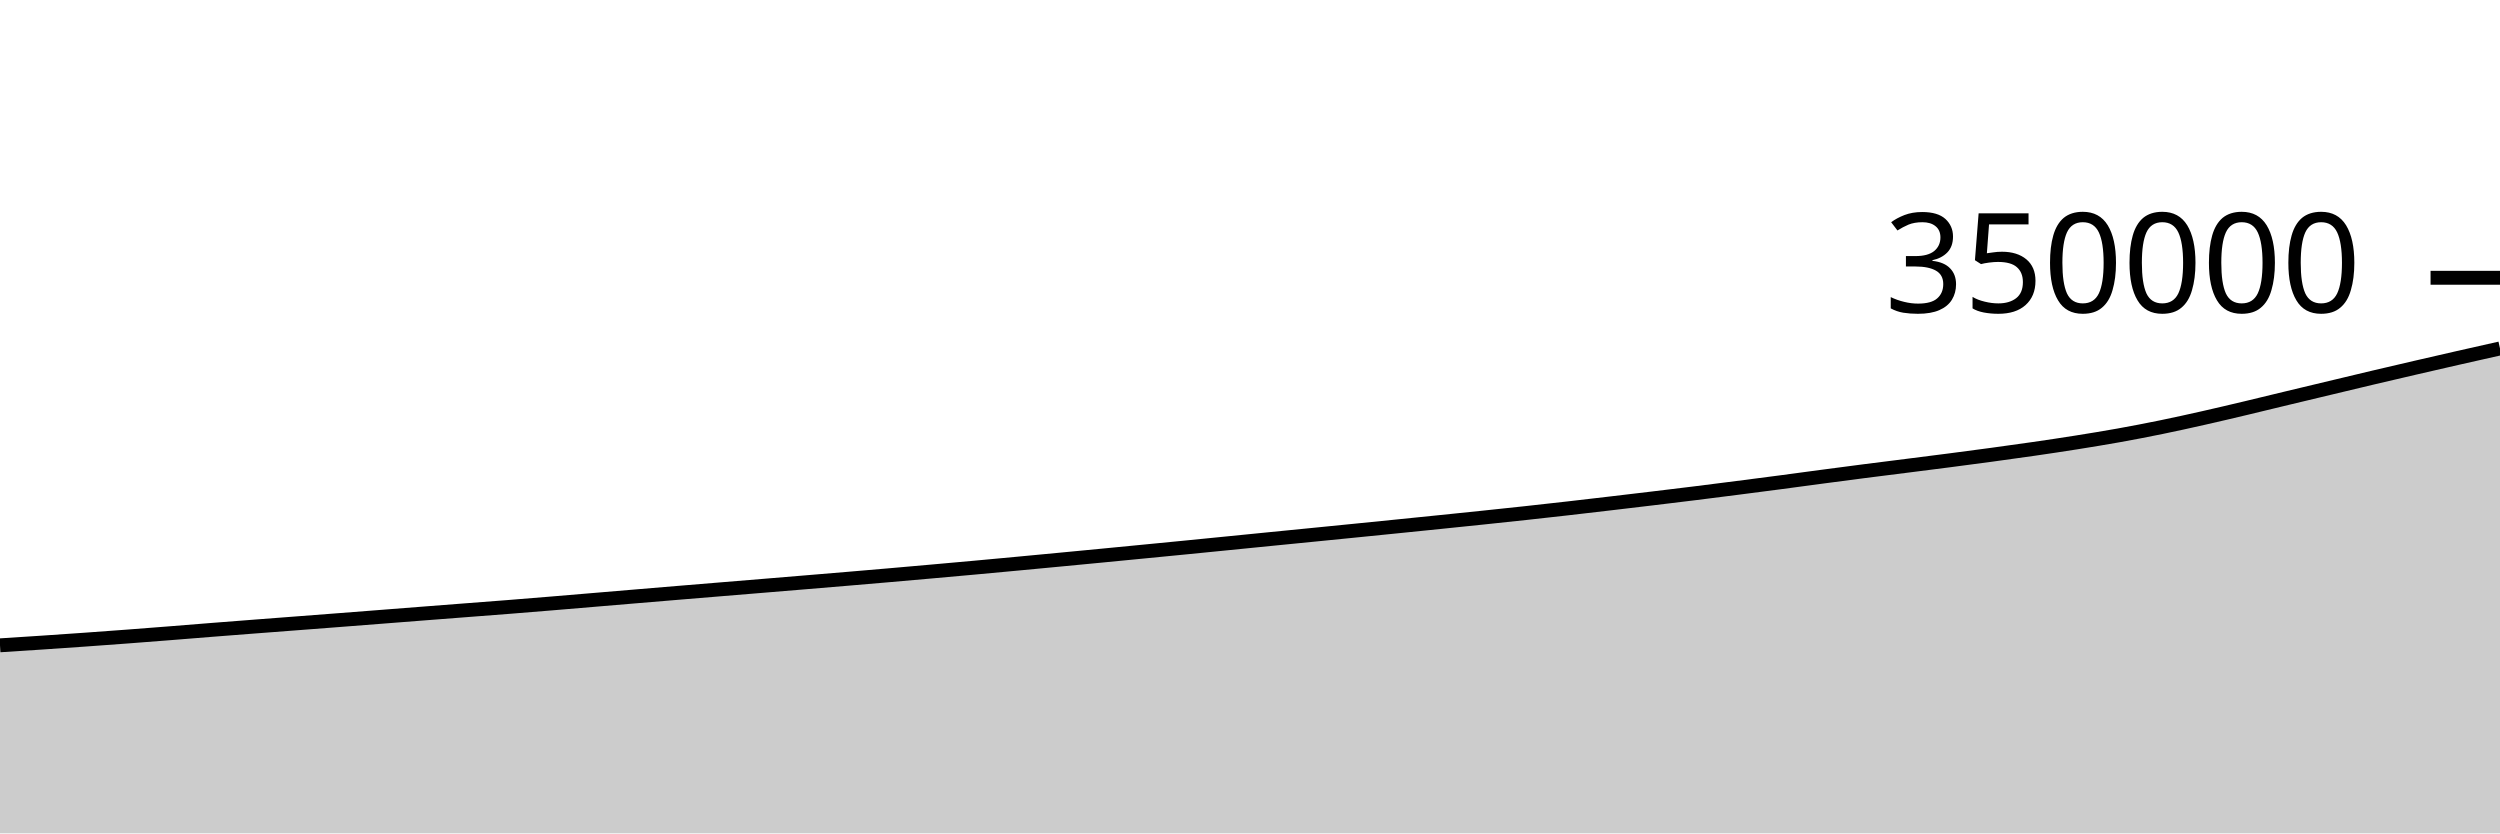
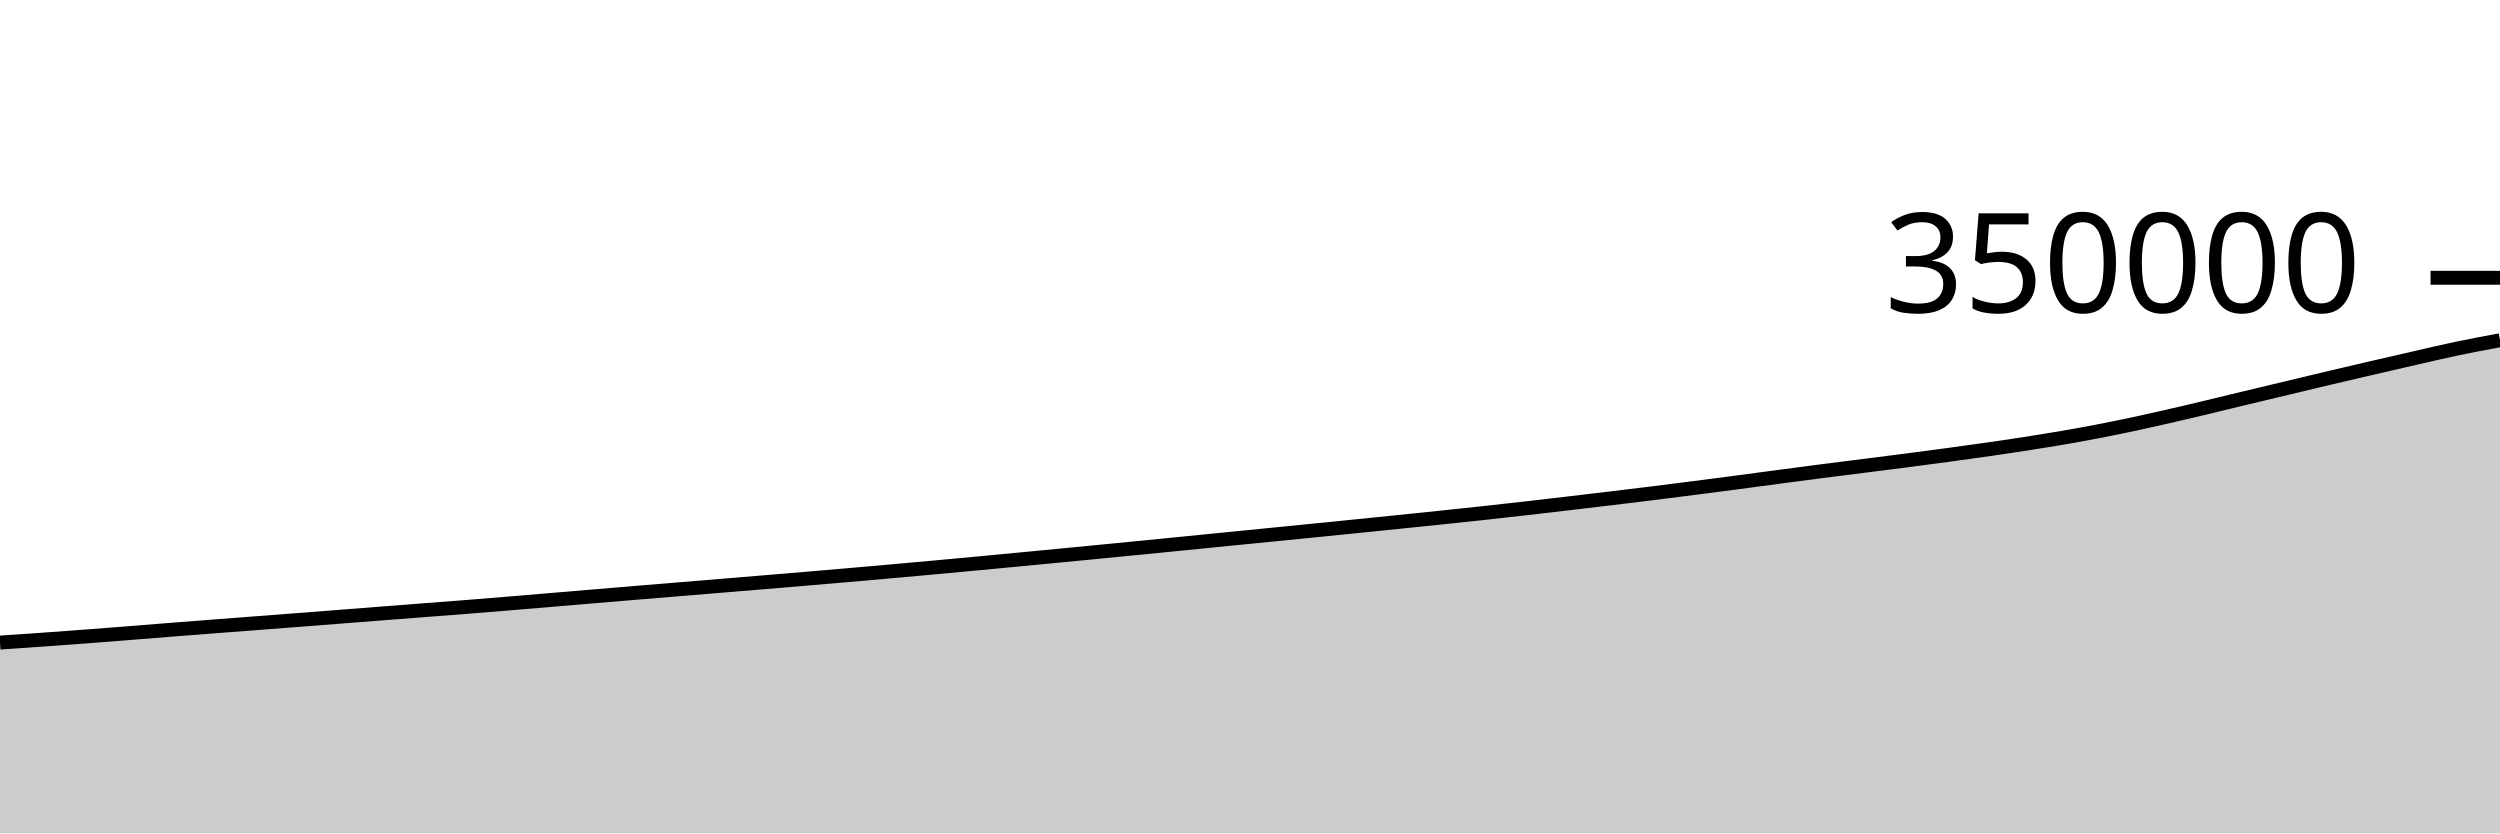
<svg xmlns="http://www.w3.org/2000/svg" viewBox="0 0 180 60">
  <g transform="translate(0,20)">
-     <path class="area" fill="rgba(0, 0, 0, 0.2)" d="M0,26.463C1.017,26.398,2.034,26.333,3.051,26.265C4.068,26.197,5.085,26.127,6.102,26.055C7.119,25.983,8.136,25.908,9.153,25.832C10.169,25.755,11.186,25.676,12.203,25.596C13.22,25.516,14.237,25.432,15.254,25.351C16.271,25.271,17.288,25.193,18.305,25.114C19.322,25.036,20.339,24.959,21.356,24.881C22.373,24.803,23.39,24.725,24.407,24.647C25.424,24.568,26.441,24.489,27.458,24.41C28.475,24.331,29.492,24.251,30.508,24.172C31.525,24.093,32.542,24.014,33.559,23.936C34.576,23.857,35.593,23.781,36.61,23.701C37.627,23.62,38.644,23.537,39.661,23.453C40.678,23.369,41.695,23.282,42.712,23.197C43.729,23.111,44.746,23.026,45.763,22.94C46.78,22.855,47.797,22.77,48.814,22.685C49.831,22.601,50.847,22.517,51.864,22.433C52.881,22.349,53.898,22.266,54.915,22.182C55.932,22.098,56.949,22.014,57.966,21.929C58.983,21.845,60,21.76,61.017,21.674C62.034,21.588,63.051,21.501,64.068,21.413C65.085,21.325,66.102,21.235,67.119,21.144C68.136,21.054,69.153,20.963,70.169,20.87C71.186,20.777,72.203,20.682,73.22,20.587C74.237,20.492,75.254,20.395,76.271,20.298C77.288,20.201,78.305,20.104,79.322,20.006C80.339,19.908,81.356,19.809,82.373,19.71C83.39,19.611,84.407,19.512,85.424,19.412C86.441,19.311,87.458,19.21,88.475,19.109C89.492,19.008,90.508,18.906,91.525,18.805C92.542,18.704,93.559,18.604,94.576,18.503C95.593,18.402,96.61,18.3,97.627,18.199C98.644,18.097,99.661,17.995,100.678,17.892C101.695,17.789,102.712,17.686,103.729,17.582C104.746,17.477,105.763,17.373,106.78,17.267C107.797,17.16,108.814,17.053,109.831,16.943C110.847,16.832,111.864,16.718,112.881,16.603C113.898,16.487,114.915,16.368,115.932,16.248C116.949,16.129,117.966,16.008,118.983,15.886C120,15.764,121.017,15.641,122.034,15.515C123.051,15.388,124.068,15.258,125.085,15.128C126.102,14.997,127.119,14.866,128.136,14.732C129.153,14.597,130.169,14.457,131.186,14.323C132.203,14.188,133.22,14.054,134.237,13.923C135.254,13.792,136.271,13.667,137.288,13.537C138.305,13.408,139.322,13.28,140.339,13.148C141.356,13.016,142.373,12.882,143.39,12.744C144.407,12.605,145.424,12.466,146.441,12.318C147.458,12.17,148.475,12.019,149.492,11.857C150.508,11.695,151.525,11.529,152.542,11.347C153.559,11.164,154.576,10.969,155.593,10.76C156.61,10.552,157.627,10.326,158.644,10.097C159.661,9.868,160.678,9.627,161.695,9.385C162.712,9.144,163.729,8.893,164.746,8.648C165.763,8.404,166.78,8.161,167.797,7.918C168.814,7.674,169.831,7.429,170.847,7.189C171.864,6.949,172.881,6.711,173.898,6.476C174.915,6.24,175.932,6.007,176.949,5.775C177.966,5.544,178.983,5.315,180,5.087L180,40C178.983,40,177.966,40,176.949,40C175.932,40,174.915,40,173.898,40C172.881,40,171.864,40,170.847,40C169.831,40,168.814,40,167.797,40C166.78,40,165.763,40,164.746,40C163.729,40,162.712,40,161.695,40C160.678,40,159.661,40,158.644,40C157.627,40,156.61,40,155.593,40C154.576,40,153.559,40,152.542,40C151.525,40,150.508,40,149.492,40C148.475,40,147.458,40,146.441,40C145.424,40,144.407,40,143.39,40C142.373,40,141.356,40,140.339,40C139.322,40,138.305,40,137.288,40C136.271,40,135.254,40,134.237,40C133.22,40,132.203,40,131.186,40C130.169,40,129.153,40,128.136,40C127.119,40,126.102,40,125.085,40C124.068,40,123.051,40,122.034,40C121.017,40,120,40,118.983,40C117.966,40,116.949,40,115.932,40C114.915,40,113.898,40,112.881,40C111.864,40,110.847,40,109.831,40C108.814,40,107.797,40,106.78,40C105.763,40,104.746,40,103.729,40C102.712,40,101.695,40,100.678,40C99.661,40,98.644,40,97.627,40C96.61,40,95.593,40,94.576,40C93.559,40,92.542,40,91.525,40C90.508,40,89.492,40,88.475,40C87.458,40,86.441,40,85.424,40C84.407,40,83.39,40,82.373,40C81.356,40,80.339,40,79.322,40C78.305,40,77.288,40,76.271,40C75.254,40,74.237,40,73.22,40C72.203,40,71.186,40,70.169,40C69.153,40,68.136,40,67.119,40C66.102,40,65.085,40,64.068,40C63.051,40,62.034,40,61.017,40C60,40,58.983,40,57.966,40C56.949,40,55.932,40,54.915,40C53.898,40,52.881,40,51.864,40C50.847,40,49.831,40,48.814,40C47.797,40,46.78,40,45.763,40C44.746,40,43.729,40,42.712,40C41.695,40,40.678,40,39.661,40C38.644,40,37.627,40,36.61,40C35.593,40,34.576,40,33.559,40C32.542,40,31.525,40,30.508,40C29.492,40,28.475,40,27.458,40C26.441,40,25.424,40,24.407,40C23.39,40,22.373,40,21.356,40C20.339,40,19.322,40,18.305,40C17.288,40,16.271,40,15.254,40C14.237,40,13.22,40,12.203,40C11.186,40,10.169,40,9.153,40C8.136,40,7.119,40,6.102,40C5.085,40,4.068,40,3.051,40C2.034,40,1.017,40,0,40Z" />
-     <path class="line" stroke="black" fill="none" d="M0,26.463C1.017,26.398,2.034,26.333,3.051,26.265C4.068,26.197,5.085,26.127,6.102,26.055C7.119,25.983,8.136,25.908,9.153,25.832C10.169,25.755,11.186,25.676,12.203,25.596C13.22,25.516,14.237,25.432,15.254,25.351C16.271,25.271,17.288,25.193,18.305,25.114C19.322,25.036,20.339,24.959,21.356,24.881C22.373,24.803,23.39,24.725,24.407,24.647C25.424,24.568,26.441,24.489,27.458,24.41C28.475,24.331,29.492,24.251,30.508,24.172C31.525,24.093,32.542,24.014,33.559,23.936C34.576,23.857,35.593,23.781,36.61,23.701C37.627,23.62,38.644,23.537,39.661,23.453C40.678,23.369,41.695,23.282,42.712,23.197C43.729,23.111,44.746,23.026,45.763,22.94C46.78,22.855,47.797,22.77,48.814,22.685C49.831,22.601,50.847,22.517,51.864,22.433C52.881,22.349,53.898,22.266,54.915,22.182C55.932,22.098,56.949,22.014,57.966,21.929C58.983,21.845,60,21.76,61.017,21.674C62.034,21.588,63.051,21.501,64.068,21.413C65.085,21.325,66.102,21.235,67.119,21.144C68.136,21.054,69.153,20.963,70.169,20.87C71.186,20.777,72.203,20.682,73.22,20.587C74.237,20.492,75.254,20.395,76.271,20.298C77.288,20.201,78.305,20.104,79.322,20.006C80.339,19.908,81.356,19.809,82.373,19.71C83.39,19.611,84.407,19.512,85.424,19.412C86.441,19.311,87.458,19.21,88.475,19.109C89.492,19.008,90.508,18.906,91.525,18.805C92.542,18.704,93.559,18.604,94.576,18.503C95.593,18.402,96.61,18.3,97.627,18.199C98.644,18.097,99.661,17.995,100.678,17.892C101.695,17.789,102.712,17.686,103.729,17.582C104.746,17.477,105.763,17.373,106.78,17.267C107.797,17.16,108.814,17.053,109.831,16.943C110.847,16.832,111.864,16.718,112.881,16.603C113.898,16.487,114.915,16.368,115.932,16.248C116.949,16.129,117.966,16.008,118.983,15.886C120,15.764,121.017,15.641,122.034,15.515C123.051,15.388,124.068,15.258,125.085,15.128C126.102,14.997,127.119,14.866,128.136,14.732C129.153,14.597,130.169,14.457,131.186,14.323C132.203,14.188,133.22,14.054,134.237,13.923C135.254,13.792,136.271,13.667,137.288,13.537C138.305,13.408,139.322,13.28,140.339,13.148C141.356,13.016,142.373,12.882,143.39,12.744C144.407,12.605,145.424,12.466,146.441,12.318C147.458,12.17,148.475,12.019,149.492,11.857C150.508,11.695,151.525,11.529,152.542,11.347C153.559,11.164,154.576,10.969,155.593,10.76C156.61,10.552,157.627,10.326,158.644,10.097C159.661,9.868,160.678,9.627,161.695,9.385C162.712,9.144,163.729,8.893,164.746,8.648C165.763,8.404,166.78,8.161,167.797,7.918C168.814,7.674,169.831,7.429,170.847,7.189C171.864,6.949,172.881,6.711,173.898,6.476C174.915,6.24,175.932,6.007,176.949,5.775C177.966,5.544,178.983,5.315,180,5.087" />
+     <path class="area" fill="rgba(0, 0, 0, 0.2)" d="M0,26.265C1.017,26.196,2.034,26.127,3.051,26.055C4.068,25.983,5.085,25.908,6.102,25.832C7.119,25.755,8.136,25.676,9.153,25.596C10.169,25.516,11.186,25.432,12.203,25.351C13.22,25.271,14.237,25.193,15.254,25.114C16.271,25.036,17.288,24.959,18.305,24.881C19.322,24.803,20.339,24.725,21.356,24.647C22.373,24.568,23.39,24.489,24.407,24.41C25.424,24.331,26.441,24.251,27.458,24.172C28.475,24.093,29.492,24.014,30.508,23.936C31.525,23.857,32.542,23.781,33.559,23.701C34.576,23.62,35.593,23.537,36.61,23.453C37.627,23.369,38.644,23.282,39.661,23.197C40.678,23.111,41.695,23.026,42.712,22.94C43.729,22.855,44.746,22.77,45.763,22.685C46.78,22.601,47.797,22.517,48.814,22.433C49.831,22.349,50.847,22.266,51.864,22.182C52.881,22.098,53.898,22.014,54.915,21.929C55.932,21.845,56.949,21.76,57.966,21.674C58.983,21.588,60,21.501,61.017,21.413C62.034,21.325,63.051,21.235,64.068,21.144C65.085,21.054,66.102,20.963,67.119,20.87C68.136,20.777,69.153,20.682,70.169,20.587C71.186,20.492,72.203,20.395,73.22,20.298C74.237,20.201,75.254,20.104,76.271,20.006C77.288,19.908,78.305,19.809,79.322,19.71C80.339,19.611,81.356,19.512,82.373,19.412C83.39,19.311,84.407,19.21,85.424,19.109C86.441,19.008,87.458,18.906,88.475,18.805C89.492,18.704,90.508,18.604,91.525,18.503C92.542,18.402,93.559,18.3,94.576,18.199C95.593,18.097,96.61,17.995,97.627,17.892C98.644,17.789,99.661,17.686,100.678,17.582C101.695,17.477,102.712,17.373,103.729,17.267C104.746,17.16,105.763,17.053,106.78,16.943C107.797,16.832,108.814,16.718,109.831,16.603C110.847,16.487,111.864,16.368,112.881,16.248C113.898,16.129,114.915,16.008,115.932,15.886C116.949,15.764,117.966,15.641,118.983,15.515C120,15.388,121.017,15.258,122.034,15.128C123.051,14.997,124.068,14.866,125.085,14.732C126.102,14.597,127.119,14.457,128.136,14.323C129.153,14.188,130.169,14.054,131.186,13.923C132.203,13.792,133.22,13.667,134.237,13.537C135.254,13.408,136.271,13.28,137.288,13.148C138.305,13.016,139.322,12.882,140.339,12.744C141.356,12.605,142.373,12.466,143.39,12.318C144.407,12.17,145.424,12.019,146.441,11.857C147.458,11.695,148.475,11.529,149.492,11.347C150.508,11.164,151.525,10.969,152.542,10.76C153.559,10.552,154.576,10.326,155.593,10.097C156.61,9.868,157.627,9.627,158.644,9.385C159.661,9.144,160.678,8.893,161.695,8.648C162.712,8.404,163.729,8.161,164.746,7.918C165.763,7.674,166.78,7.429,167.797,7.189C168.814,6.949,169.831,6.711,170.847,6.476C171.864,6.24,172.881,6.007,173.898,5.775C174.915,5.544,175.932,5.3,176.949,5.087C177.966,4.874,178.983,4.686,180,4.498L180,40C178.983,40,177.966,40,176.949,40C175.932,40,174.915,40,173.898,40C172.881,40,171.864,40,170.847,40C169.831,40,168.814,40,167.797,40C166.78,40,165.763,40,164.746,40C163.729,40,162.712,40,161.695,40C160.678,40,159.661,40,158.644,40C157.627,40,156.61,40,155.593,40C154.576,40,153.559,40,152.542,40C151.525,40,150.508,40,149.492,40C148.475,40,147.458,40,146.441,40C145.424,40,144.407,40,143.39,40C142.373,40,141.356,40,140.339,40C139.322,40,138.305,40,137.288,40C136.271,40,135.254,40,134.237,40C133.22,40,132.203,40,131.186,40C130.169,40,129.153,40,128.136,40C127.119,40,126.102,40,125.085,40C124.068,40,123.051,40,122.034,40C121.017,40,120,40,118.983,40C117.966,40,116.949,40,115.932,40C114.915,40,113.898,40,112.881,40C111.864,40,110.847,40,109.831,40C108.814,40,107.797,40,106.78,40C105.763,40,104.746,40,103.729,40C102.712,40,101.695,40,100.678,40C99.661,40,98.644,40,97.627,40C96.61,40,95.593,40,94.576,40C93.559,40,92.542,40,91.525,40C90.508,40,89.492,40,88.475,40C87.458,40,86.441,40,85.424,40C84.407,40,83.39,40,82.373,40C81.356,40,80.339,40,79.322,40C78.305,40,77.288,40,76.271,40C75.254,40,74.237,40,73.22,40C72.203,40,71.186,40,70.169,40C69.153,40,68.136,40,67.119,40C66.102,40,65.085,40,64.068,40C63.051,40,62.034,40,61.017,40C60,40,58.983,40,57.966,40C56.949,40,55.932,40,54.915,40C53.898,40,52.881,40,51.864,40C50.847,40,49.831,40,48.814,40C47.797,40,46.78,40,45.763,40C44.746,40,43.729,40,42.712,40C41.695,40,40.678,40,39.661,40C38.644,40,37.627,40,36.61,40C35.593,40,34.576,40,33.559,40C32.542,40,31.525,40,30.508,40C29.492,40,28.475,40,27.458,40C26.441,40,25.424,40,24.407,40C23.39,40,22.373,40,21.356,40C20.339,40,19.322,40,18.305,40C17.288,40,16.271,40,15.254,40C14.237,40,13.22,40,12.203,40C11.186,40,10.169,40,9.153,40C8.136,40,7.119,40,6.102,40C5.085,40,4.068,40,3.051,40C2.034,40,1.017,40,0,40Z" />
+     <path class="line" stroke="black" fill="none" d="M0,26.265C1.017,26.196,2.034,26.127,3.051,26.055C4.068,25.983,5.085,25.908,6.102,25.832C7.119,25.755,8.136,25.676,9.153,25.596C10.169,25.516,11.186,25.432,12.203,25.351C13.22,25.271,14.237,25.193,15.254,25.114C16.271,25.036,17.288,24.959,18.305,24.881C19.322,24.803,20.339,24.725,21.356,24.647C22.373,24.568,23.39,24.489,24.407,24.41C25.424,24.331,26.441,24.251,27.458,24.172C28.475,24.093,29.492,24.014,30.508,23.936C31.525,23.857,32.542,23.781,33.559,23.701C34.576,23.62,35.593,23.537,36.61,23.453C37.627,23.369,38.644,23.282,39.661,23.197C40.678,23.111,41.695,23.026,42.712,22.94C43.729,22.855,44.746,22.77,45.763,22.685C46.78,22.601,47.797,22.517,48.814,22.433C49.831,22.349,50.847,22.266,51.864,22.182C52.881,22.098,53.898,22.014,54.915,21.929C55.932,21.845,56.949,21.76,57.966,21.674C58.983,21.588,60,21.501,61.017,21.413C62.034,21.325,63.051,21.235,64.068,21.144C65.085,21.054,66.102,20.963,67.119,20.87C68.136,20.777,69.153,20.682,70.169,20.587C71.186,20.492,72.203,20.395,73.22,20.298C74.237,20.201,75.254,20.104,76.271,20.006C77.288,19.908,78.305,19.809,79.322,19.71C80.339,19.611,81.356,19.512,82.373,19.412C83.39,19.311,84.407,19.21,85.424,19.109C86.441,19.008,87.458,18.906,88.475,18.805C89.492,18.704,90.508,18.604,91.525,18.503C92.542,18.402,93.559,18.3,94.576,18.199C95.593,18.097,96.61,17.995,97.627,17.892C98.644,17.789,99.661,17.686,100.678,17.582C101.695,17.477,102.712,17.373,103.729,17.267C104.746,17.16,105.763,17.053,106.78,16.943C107.797,16.832,108.814,16.718,109.831,16.603C110.847,16.487,111.864,16.368,112.881,16.248C113.898,16.129,114.915,16.008,115.932,15.886C116.949,15.764,117.966,15.641,118.983,15.515C120,15.388,121.017,15.258,122.034,15.128C123.051,14.997,124.068,14.866,125.085,14.732C126.102,14.597,127.119,14.457,128.136,14.323C129.153,14.188,130.169,14.054,131.186,13.923C132.203,13.792,133.22,13.667,134.237,13.537C135.254,13.408,136.271,13.28,137.288,13.148C138.305,13.016,139.322,12.882,140.339,12.744C141.356,12.605,142.373,12.466,143.39,12.318C144.407,12.17,145.424,12.019,146.441,11.857C147.458,11.695,148.475,11.529,149.492,11.347C150.508,11.164,151.525,10.969,152.542,10.76C153.559,10.552,154.576,10.326,155.593,10.097C156.61,9.868,157.627,9.627,158.644,9.385C159.661,9.144,160.678,8.893,161.695,8.648C162.712,8.404,163.729,8.161,164.746,7.918C165.763,7.674,166.78,7.429,167.797,7.189C168.814,6.949,169.831,6.711,170.847,6.476C171.864,6.24,172.881,6.007,173.898,5.775C174.915,5.544,175.932,5.3,176.949,5.087C177.966,4.874,178.983,4.686,180,4.498" />
    <path class="axis-ceiling" stroke-width="1" stroke="black" fill="none" d="M175,0L180,0" />
    <text class="axis-ceiling-label" font-family="sans-serif" text-anchor="end" font-size="10px" x="170" y="2.5">350000</text>
  </g>
</svg>
